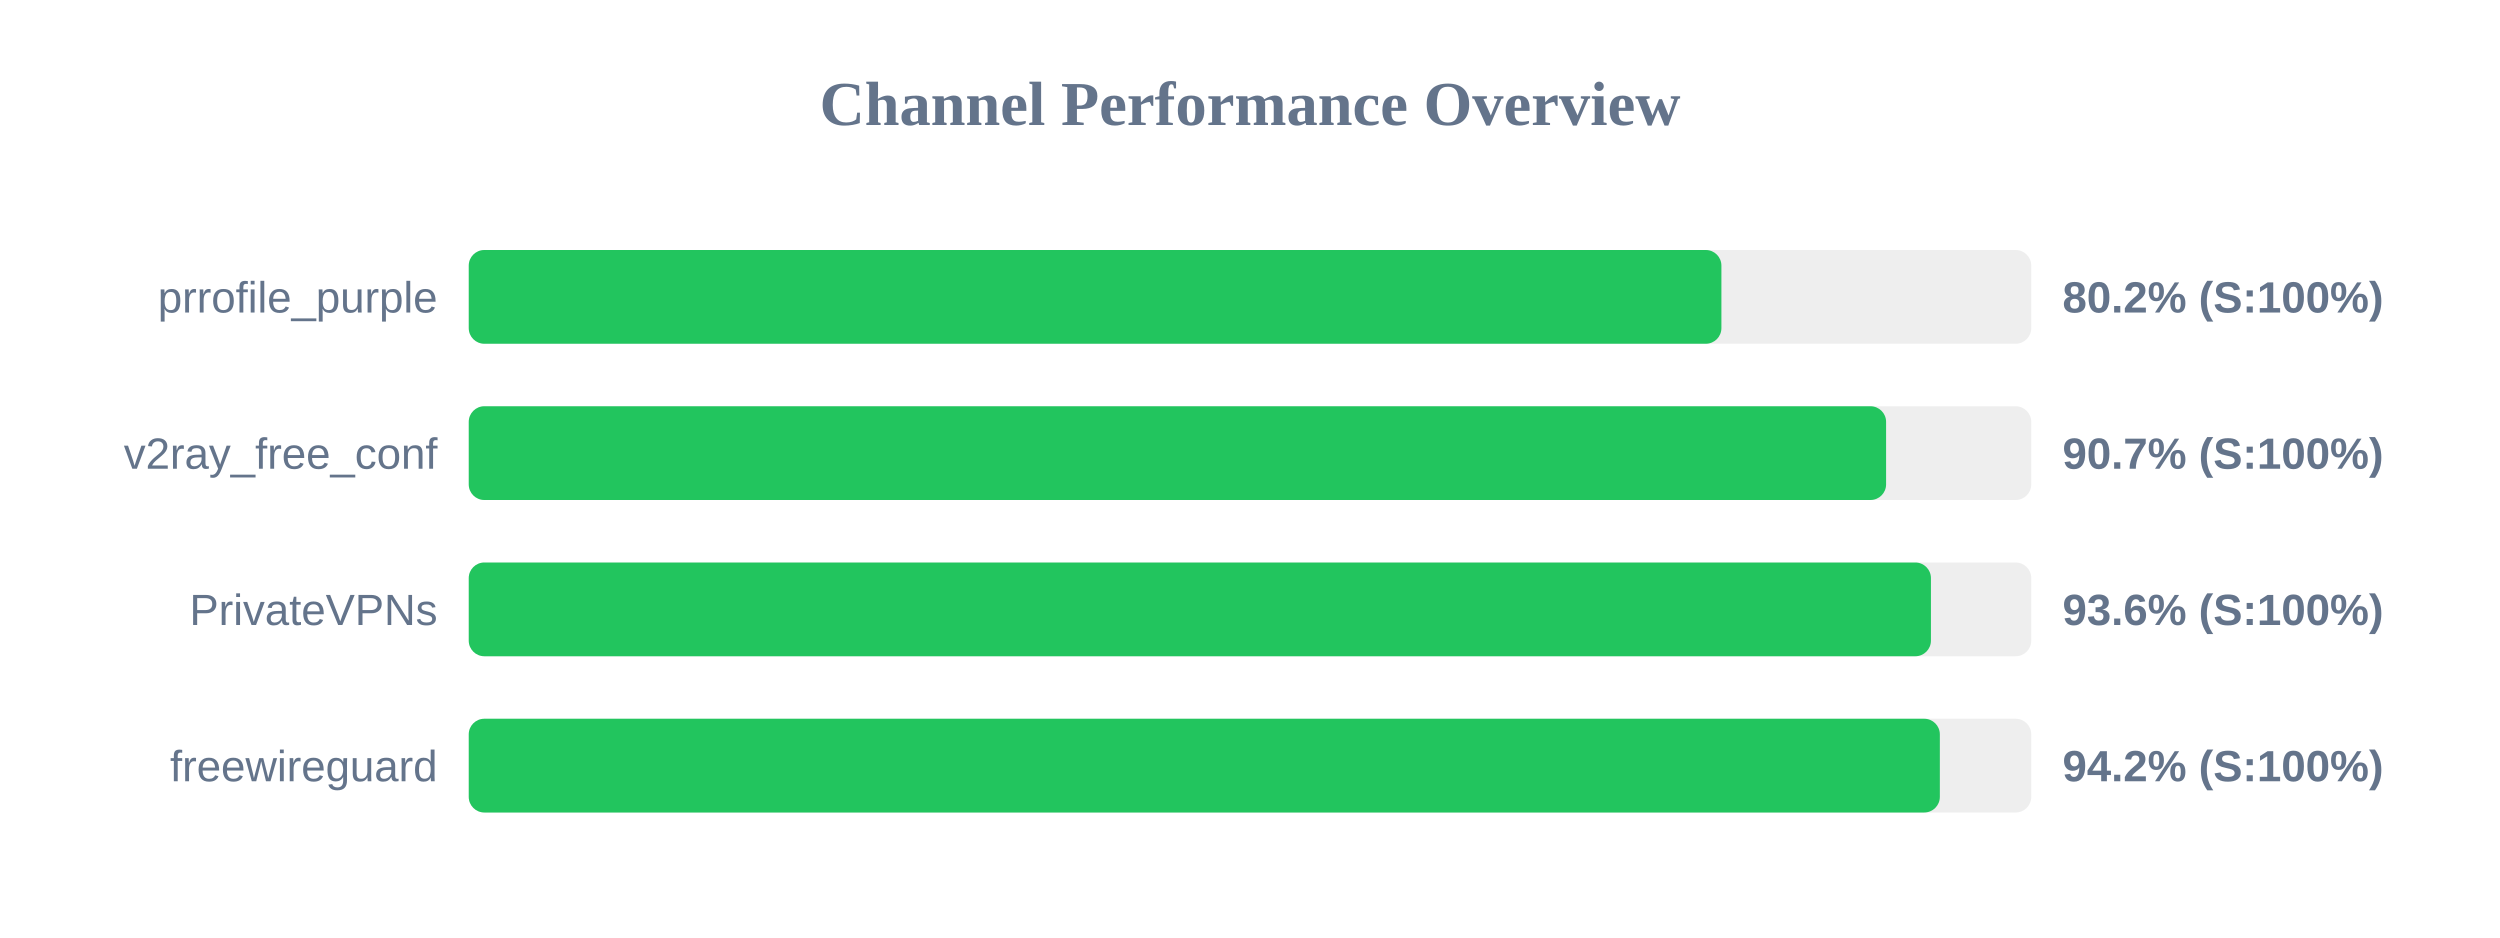
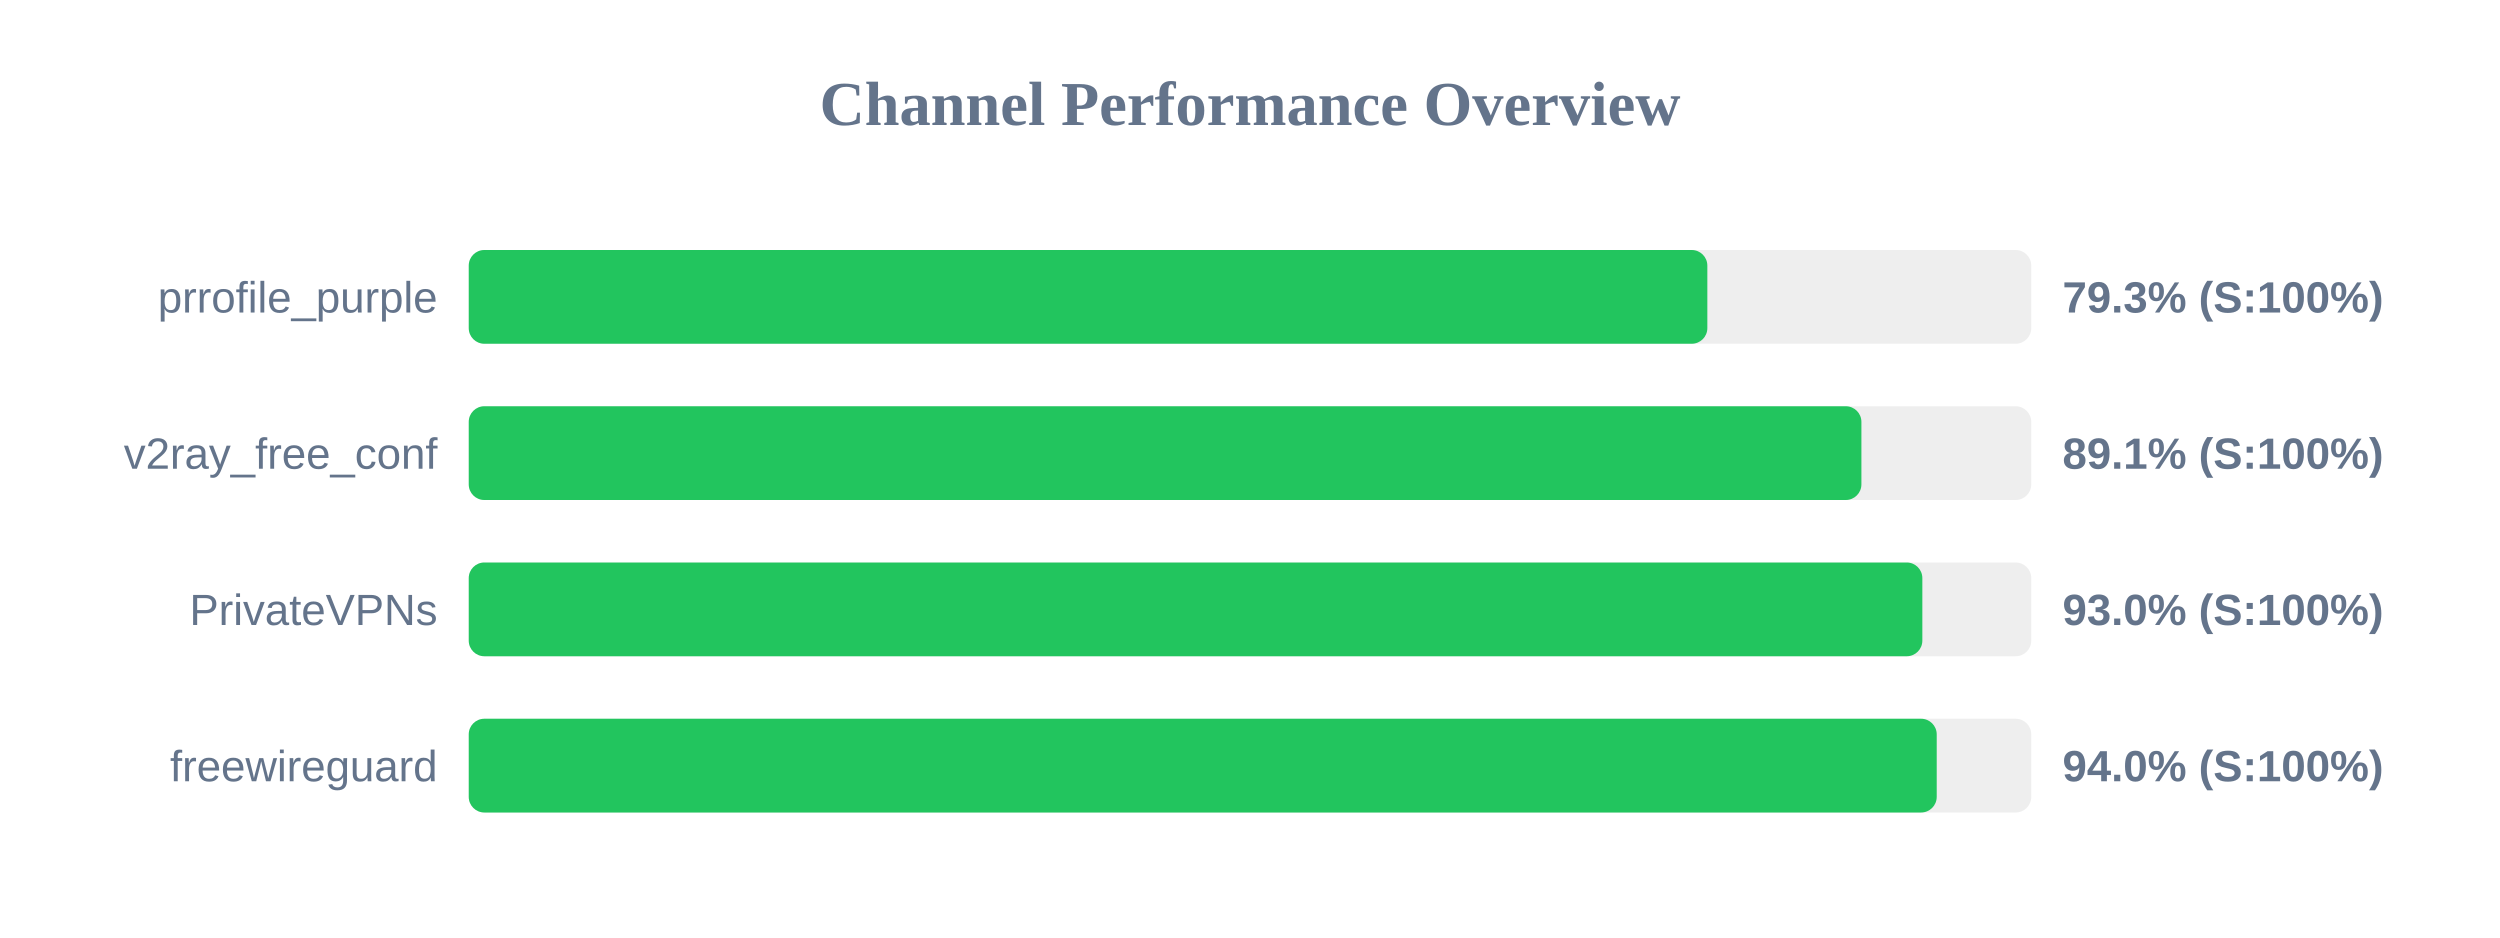
<svg xmlns="http://www.w3.org/2000/svg" width="800" height="300" version="1.1">
  <style>
        .row { font: 14px Arial; fill: #64748b; }
        .score { font: bold 14px Arial; fill: #64748b; }
    </style>
  <text x="400" y="40" text-anchor="middle" font-size="20px" font-weight="bold" fill="#64748b">Channel Performance Overview</text>
  <rect x="150" y="80" width="500" height="30" fill="#eee" rx="5" />
-   <rect x="150" y="80" width="400.85" height="30" fill="#22c55e" rx="5" />
+   <rect x="150" y="80" width="396.35" height="30" fill="#22c55e" rx="5" />
  <text x="140" y="100" text-anchor="end" class="row">prrofile_purple</text>
-   <text x="660" y="100" text-anchor="start" class="score">80.2% (S:100%)</text>
+   <text x="660" y="100" text-anchor="start" class="score">79.3% (S:100%)</text>
  <rect x="150" y="130" width="500" height="30" fill="#eee" rx="5" />
-   <rect x="150" y="130" width="453.55" height="30" fill="#22c55e" rx="5" />
+   <rect x="150" y="130" width="445.65" height="30" fill="#22c55e" rx="5" />
  <text x="140" y="150" text-anchor="end" class="row">v2ray_free_conf</text>
-   <text x="660" y="150" text-anchor="start" class="score">90.7% (S:100%)</text>
+   <text x="660" y="150" text-anchor="start" class="score">89.1% (S:100%)</text>
  <rect x="150" y="180" width="500" height="30" fill="#eee" rx="5" />
-   <rect x="150" y="180" width="467.9" height="30" fill="#22c55e" rx="5" />
+   <rect x="150" y="180" width="465.15" height="30" fill="#22c55e" rx="5" />
  <text x="140" y="200" text-anchor="end" class="row">PrivateVPNs</text>
-   <text x="660" y="200" text-anchor="start" class="score">93.6% (S:100%)</text>
+   <text x="660" y="200" text-anchor="start" class="score">93.0% (S:100%)</text>
  <rect x="150" y="230" width="500" height="30" fill="#eee" rx="5" />
-   <rect x="150" y="230" width="470.75" height="30" fill="#22c55e" rx="5" />
+   <rect x="150" y="230" width="469.75" height="30" fill="#22c55e" rx="5" />
  <text x="140" y="250" text-anchor="end" class="row">freewireguard</text>
-   <text x="660" y="250" text-anchor="start" class="score">94.2% (S:100%)</text>
+   <text x="660" y="250" text-anchor="start" class="score">94.0% (S:100%)</text>
</svg>
